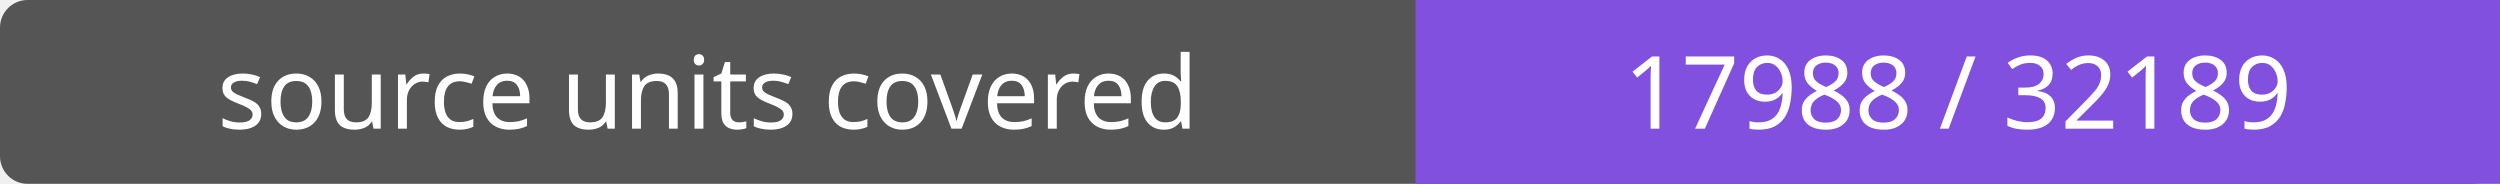
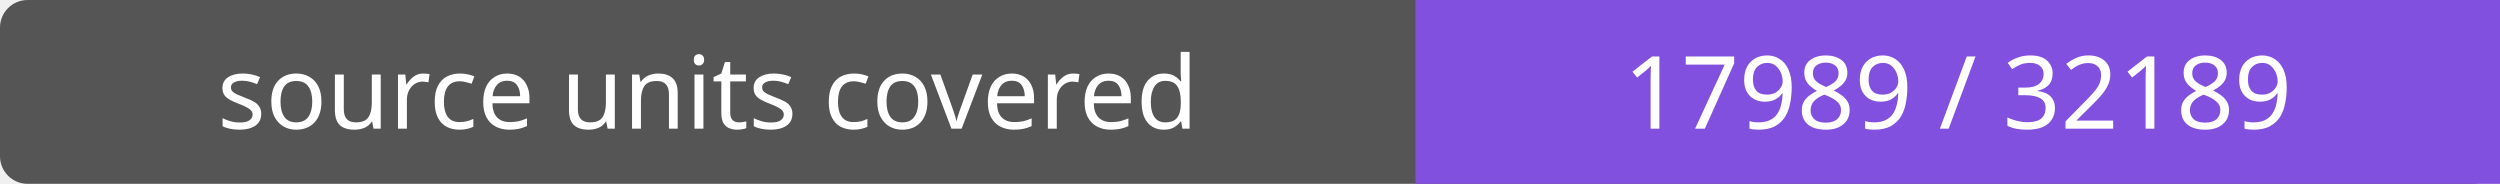
- <svg xmlns="http://www.w3.org/2000/svg" width="272" height="20" role="img" aria-label="source units covered: 17988 / 32189">
+ <svg xmlns="http://www.w3.org/2000/svg" width="272" height="20" role="img" aria-label="source units covered: 17989 / 32189">
  <rect width="272" height="20" rx="3" fill="#555" />
  <path fill="#8250df" d="M154 0h118v20H154z" />
  <g fill="#fff" text-anchor="middle" font-family="Verdana,sans-serif" font-size="11">
    <text x="77.0" y="14">source units covered</text>
-     <text x="213.0" y="14">17988 / 32189</text>
+     <text x="213.0" y="14">17989 / 32189</text>
  </g>
</svg>
